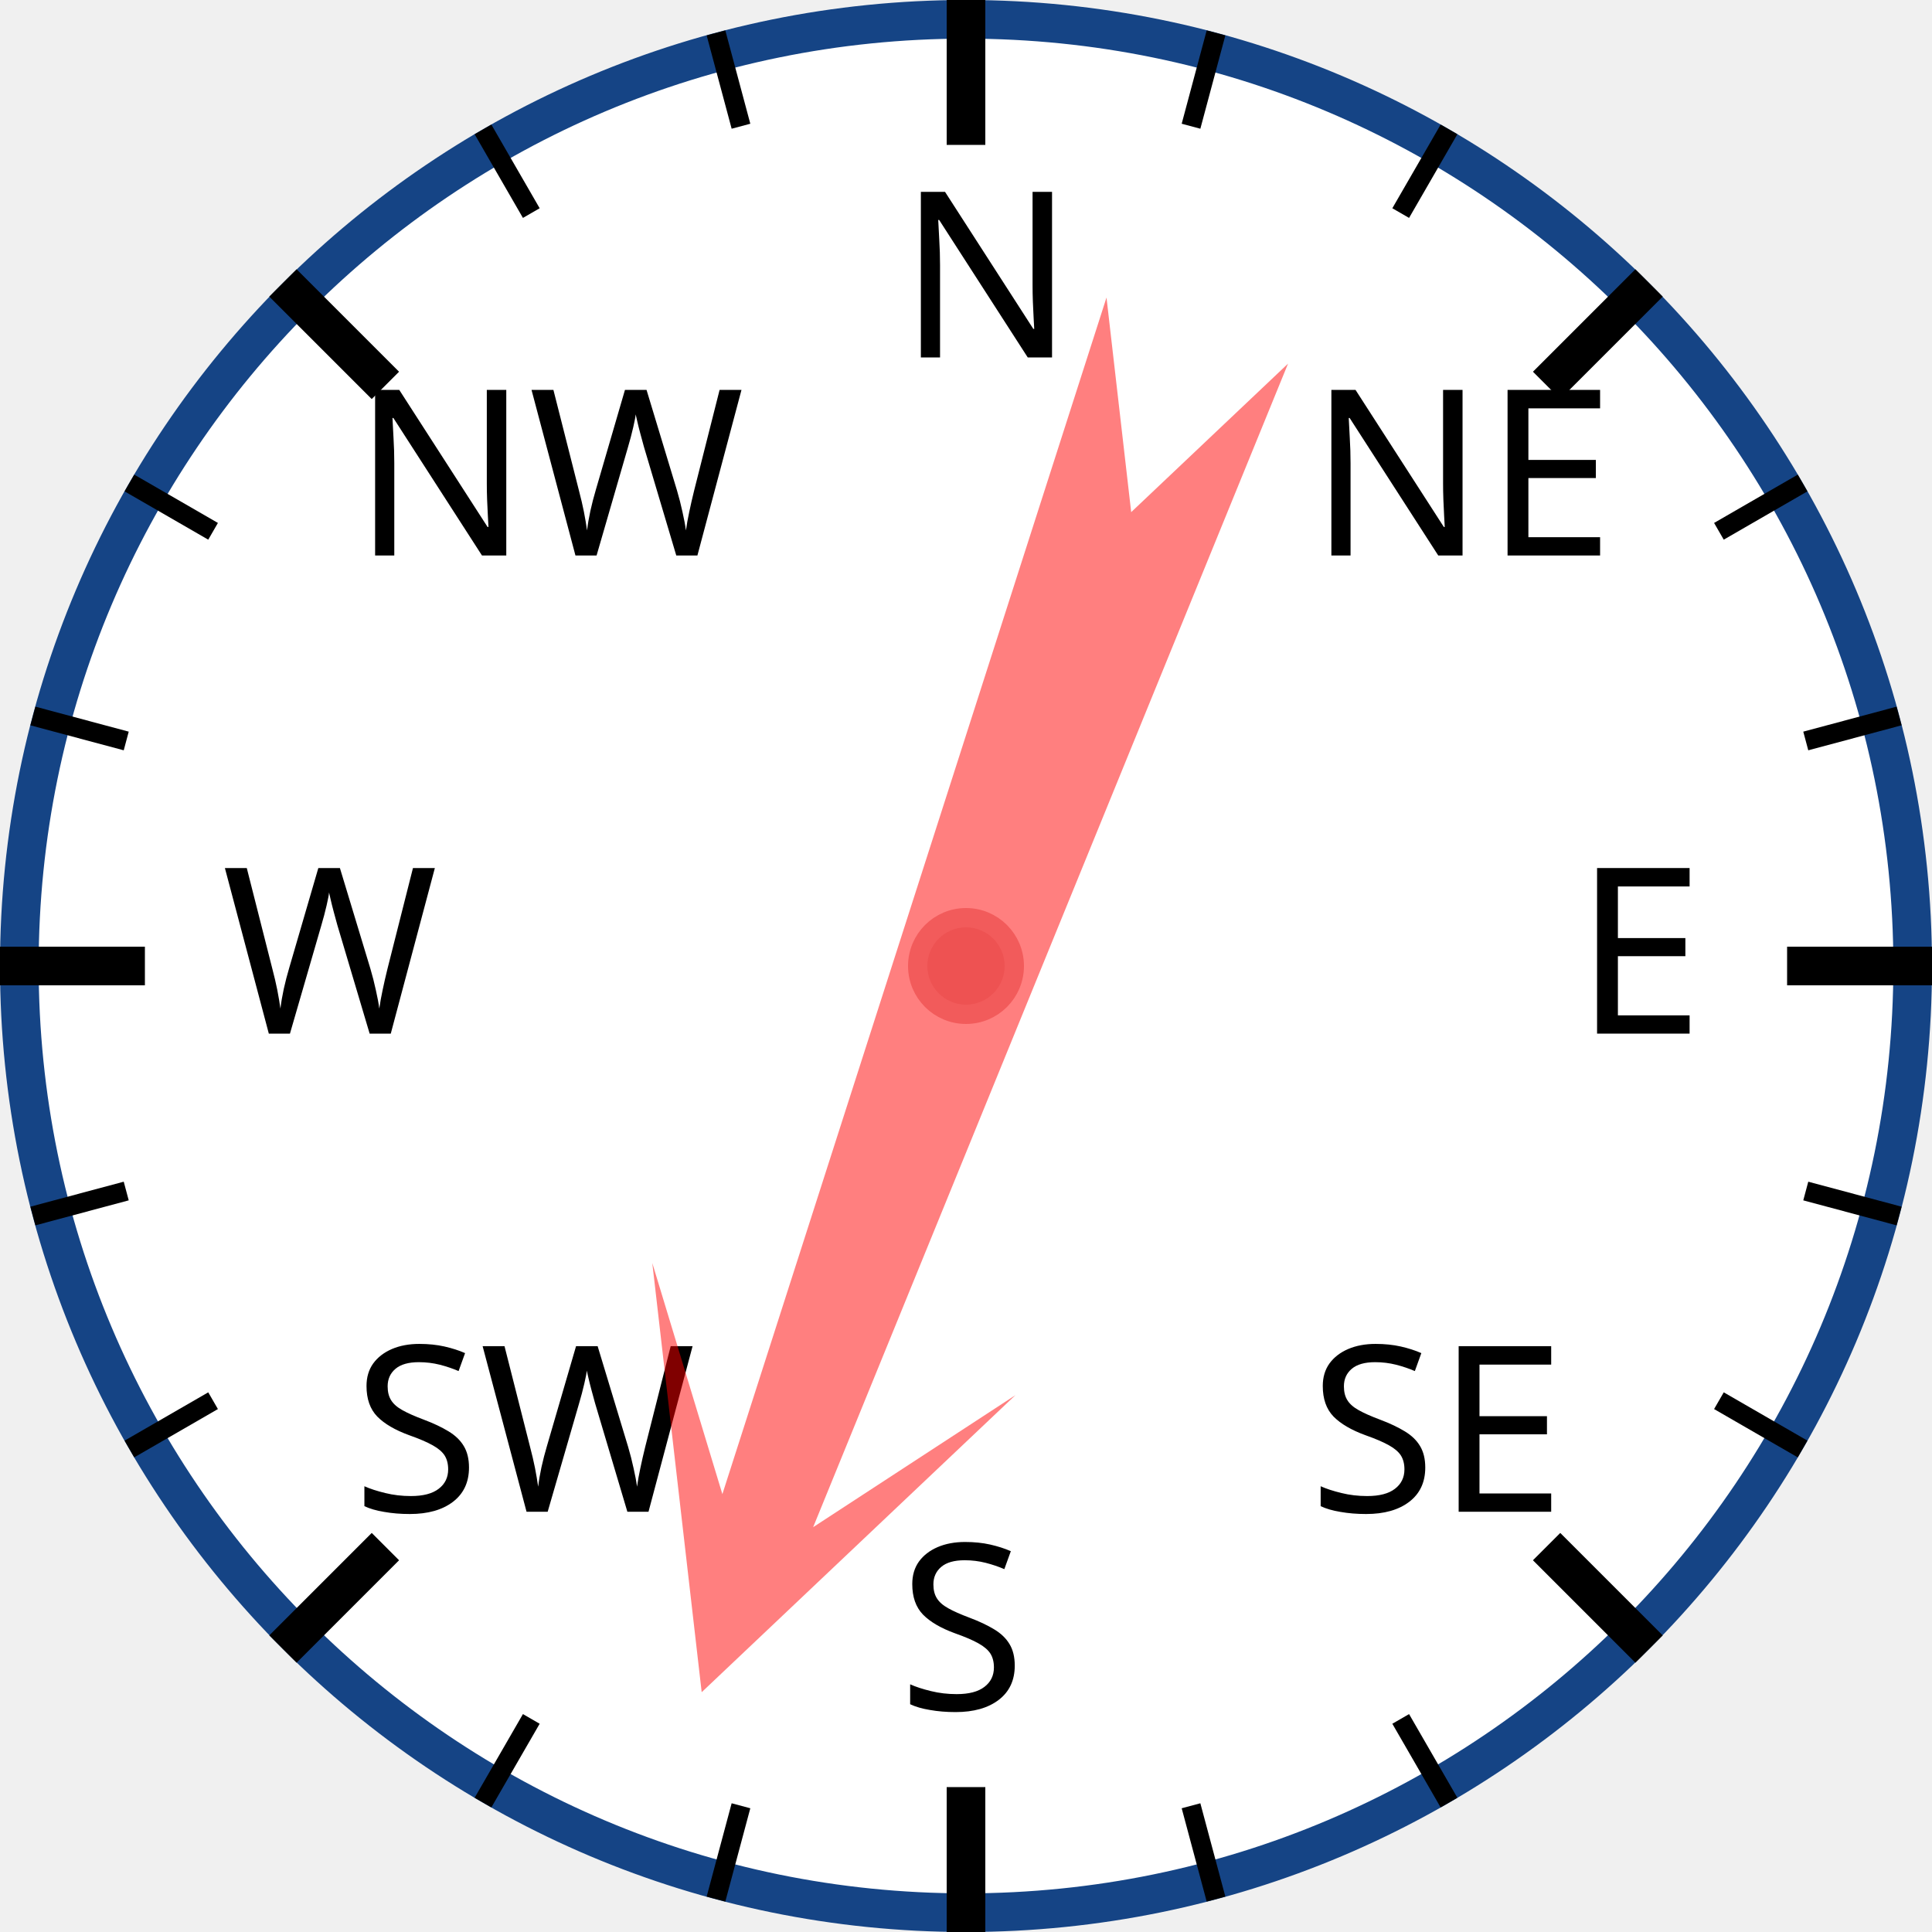
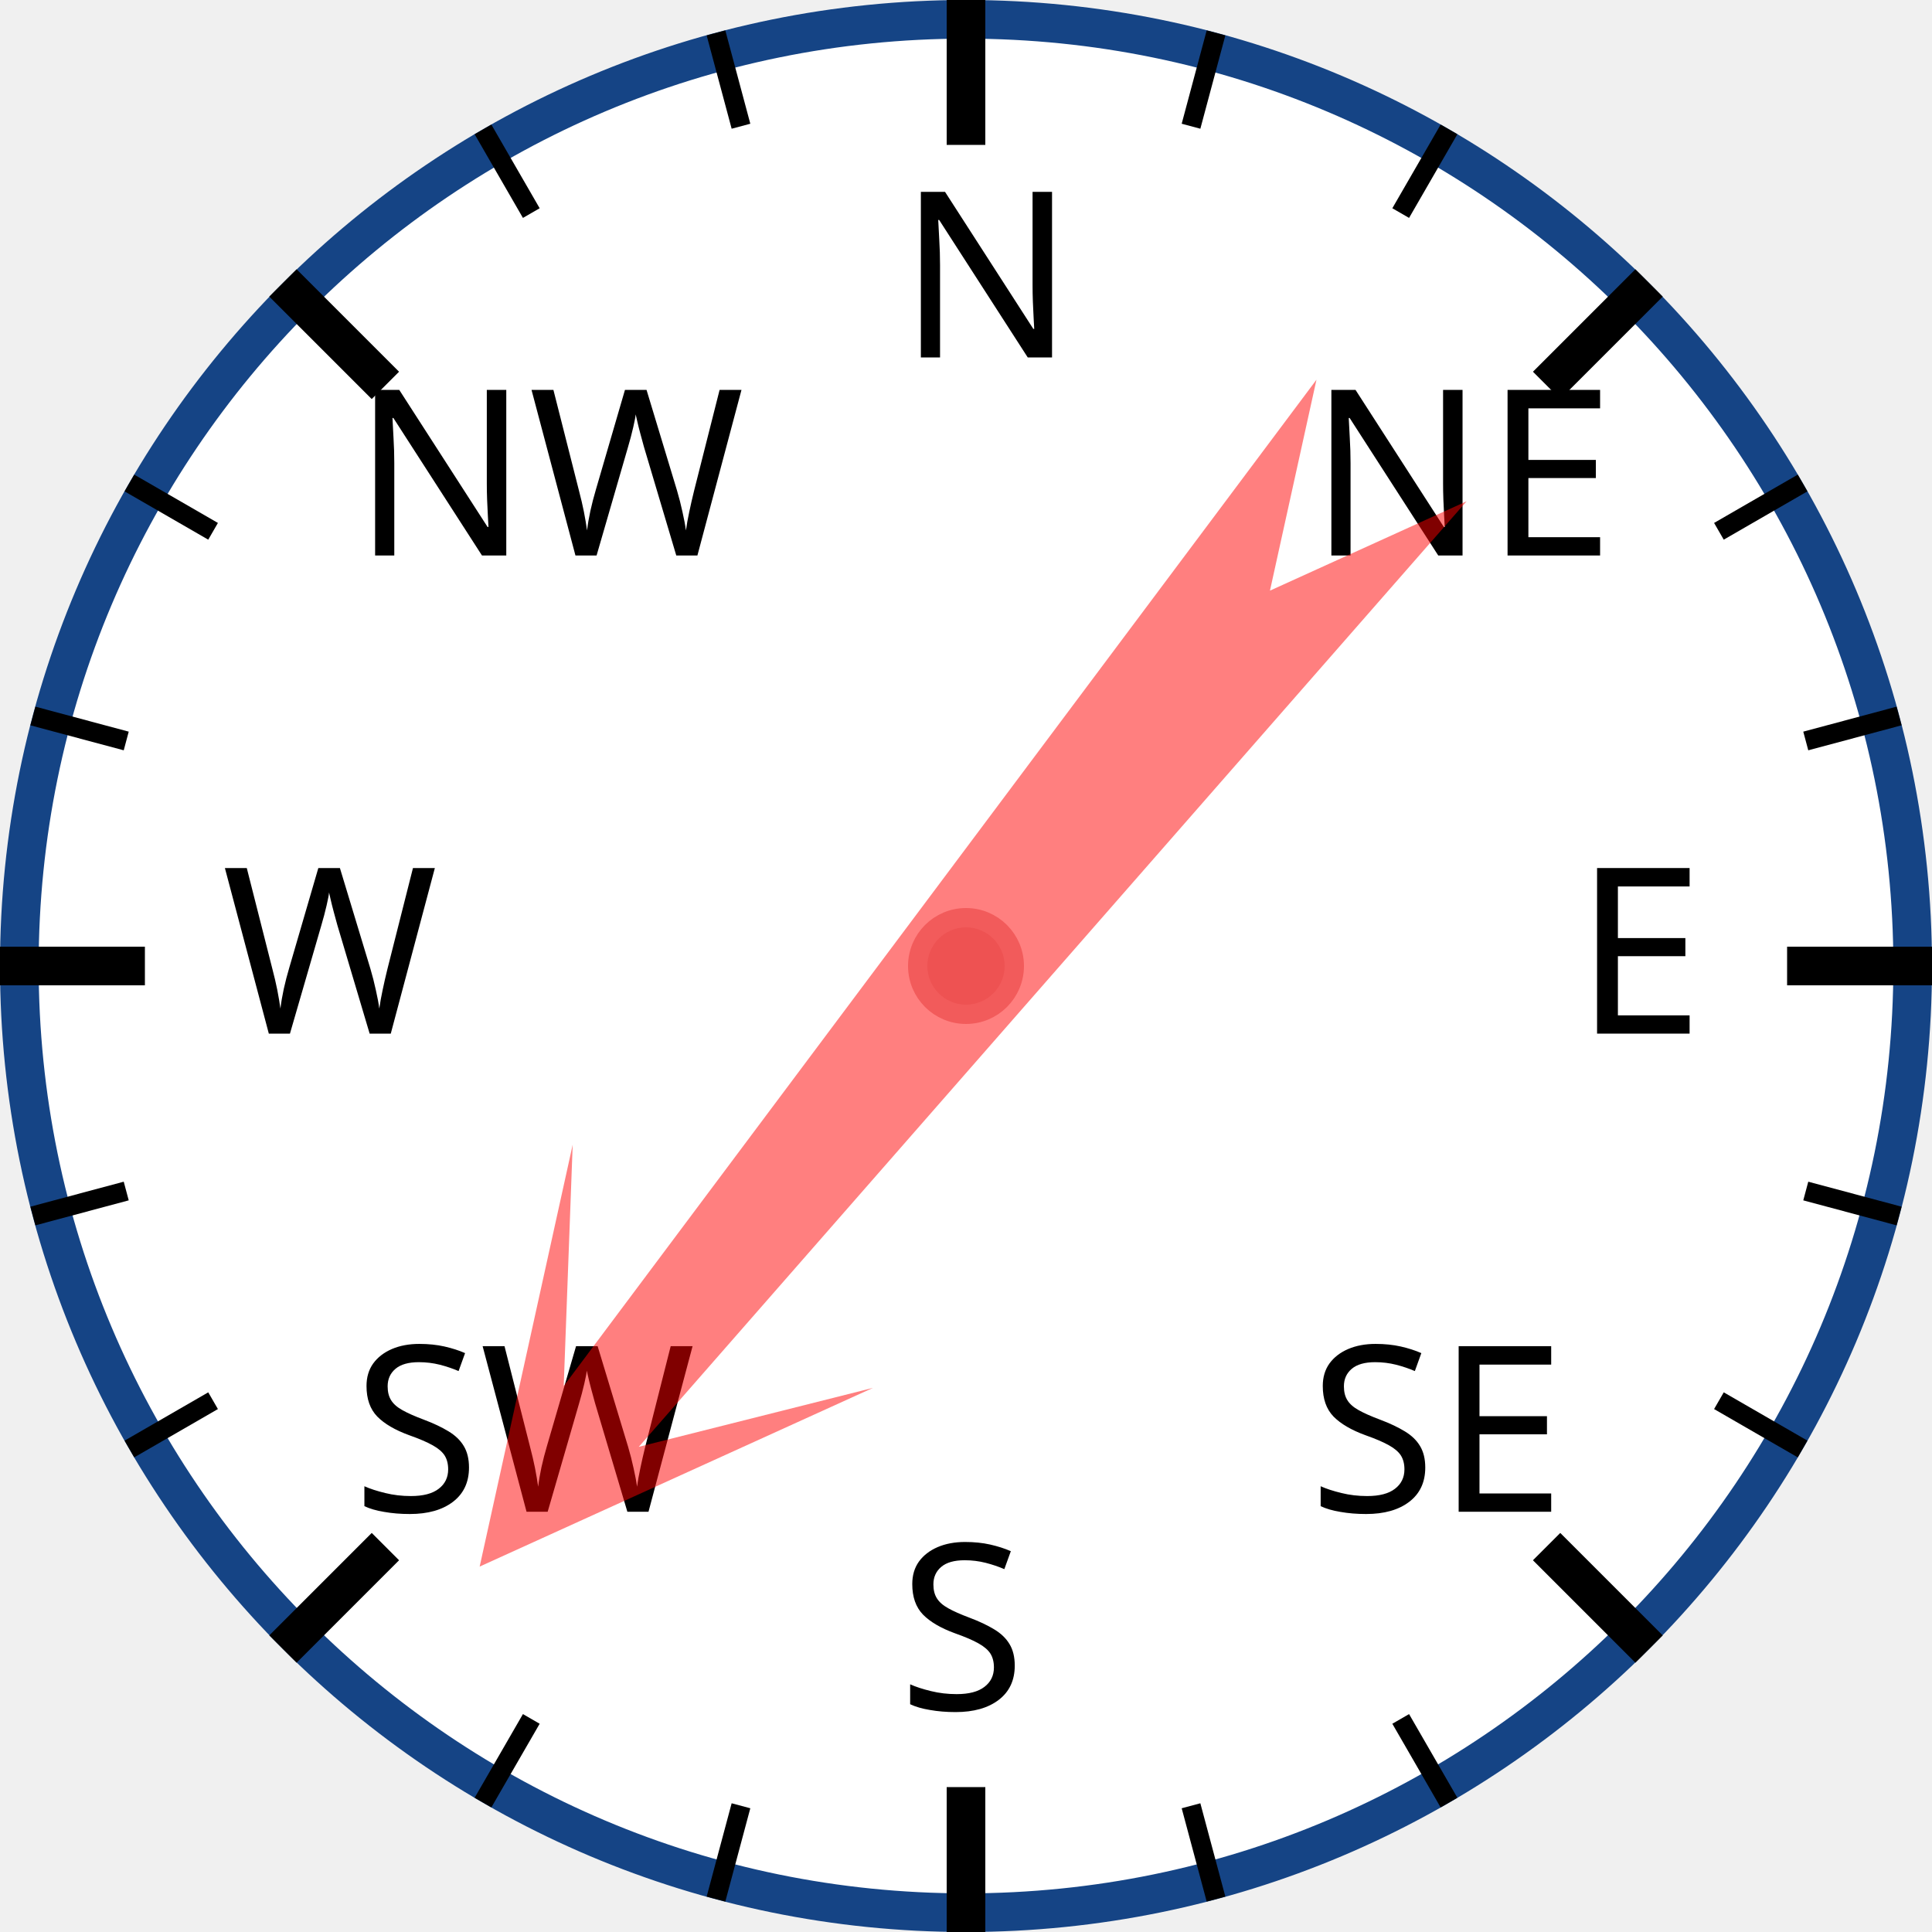
<svg xmlns="http://www.w3.org/2000/svg" width="120px" height="120px" viewBox="0 0 200 200">
  <circle cx="100" cy="100" r="98" style="fill: white; stroke: #154485; stroke-width: 4;" />
  <text x="93.0" y="37.0" style="font-family: sans-serif; font-size: 18pt;">N</text>
  <line x1="100.0" y1="0.0" x2="100.0" y2="15.0" style="stroke: black; stroke-width: 4;" />
  <line x1="74.118" y1="3.407" x2="76.706" y2="13.067" style="stroke: black; stroke-width: 2;" />
  <line x1="50" y1="13.397" x2="55" y2="22.058" style="stroke: black; stroke-width: 2;" />
  <text x="36.503" y="57.503" style="font-family: sans-serif; font-size: 18pt;">NW</text>
  <line x1="29.289" y1="29.289" x2="39.896" y2="39.896" style="stroke: black; stroke-width: 4;" />
  <line x1="13.397" y1="50" x2="22.058" y2="55" style="stroke: black; stroke-width: 2;" />
  <line x1="3.407" y1="74.118" x2="13.067" y2="76.706" style="stroke: black; stroke-width: 2;" />
  <text x="23.0" y="107.0" style="font-family: sans-serif; font-size: 18pt;">W</text>
  <line x1="0.0" y1="100.0" x2="15.0" y2="100.0" style="stroke: black; stroke-width: 4;" />
  <line x1="3.407" y1="125.882" x2="13.067" y2="123.294" style="stroke: black; stroke-width: 2;" />
  <line x1="13.397" y1="150" x2="22.058" y2="145" style="stroke: black; stroke-width: 2;" />
  <text x="36.503" y="156.497" style="font-family: sans-serif; font-size: 18pt;">SW</text>
  <line x1="29.289" y1="170.711" x2="39.896" y2="160.104" style="stroke: black; stroke-width: 4;" />
  <line x1="50" y1="186.603" x2="55" y2="177.942" style="stroke: black; stroke-width: 2;" />
  <line x1="74.118" y1="196.593" x2="76.706" y2="186.933" style="stroke: black; stroke-width: 2;" />
  <text x="93" y="177.0" style="font-family: sans-serif; font-size: 18pt;">S</text>
  <line x1="100" y1="200.0" x2="100" y2="185.0" style="stroke: black; stroke-width: 4;" />
  <line x1="125.882" y1="196.593" x2="123.294" y2="186.933" style="stroke: black; stroke-width: 2;" />
  <line x1="150.0" y1="186.603" x2="145.0" y2="177.942" style="stroke: black; stroke-width: 2;" />
  <text x="135.497" y="156.497" style="font-family: sans-serif; font-size: 18pt;">SE</text>
  <line x1="170.711" y1="170.711" x2="160.104" y2="160.104" style="stroke: black; stroke-width: 4;" />
  <line x1="186.603" y1="150" x2="177.942" y2="145" style="stroke: black; stroke-width: 2;" />
  <line x1="196.593" y1="125.882" x2="186.933" y2="123.294" style="stroke: black; stroke-width: 2;" />
  <text x="163.0" y="107" style="font-family: sans-serif; font-size: 18pt;">E</text>
  <line x1="200.0" y1="100" x2="185.0" y2="100" style="stroke: black; stroke-width: 4;" />
  <line x1="196.593" y1="74.118" x2="186.933" y2="76.706" style="stroke: black; stroke-width: 2;" />
  <line x1="186.603" y1="50" x2="177.942" y2="55" style="stroke: black; stroke-width: 2;" />
  <text x="135.497" y="57.503" style="font-family: sans-serif; font-size: 18pt;">NE</text>
  <line x1="170.711" y1="29.289" x2="160.104" y2="39.896" style="stroke: black; stroke-width: 4;" />
  <line x1="150" y1="13.397" x2="145" y2="22.058" style="stroke: black; stroke-width: 2;" />
  <line x1="125.882" y1="3.407" x2="123.294" y2="13.067" style="stroke: black; stroke-width: 2;" />
-   <polygon points="100 20 120 60 105 40 110 170 100 150 90 170 95 40 80 60" style="fill: red; fill-opacity: 0.5;" transform="rotate(200,100,100)" />
+   <polygon points="100 20 120 60 105 40 110 170 100 150 90 170 95 40 80 60" style="fill: red; fill-opacity: 0.5;" transform="rotate(219,100,100)" />
  <circle cx="100" cy="100" r="5" style="fill: #EE5252; stroke: #F25B5B; stroke-width: 2;" />
</svg>
